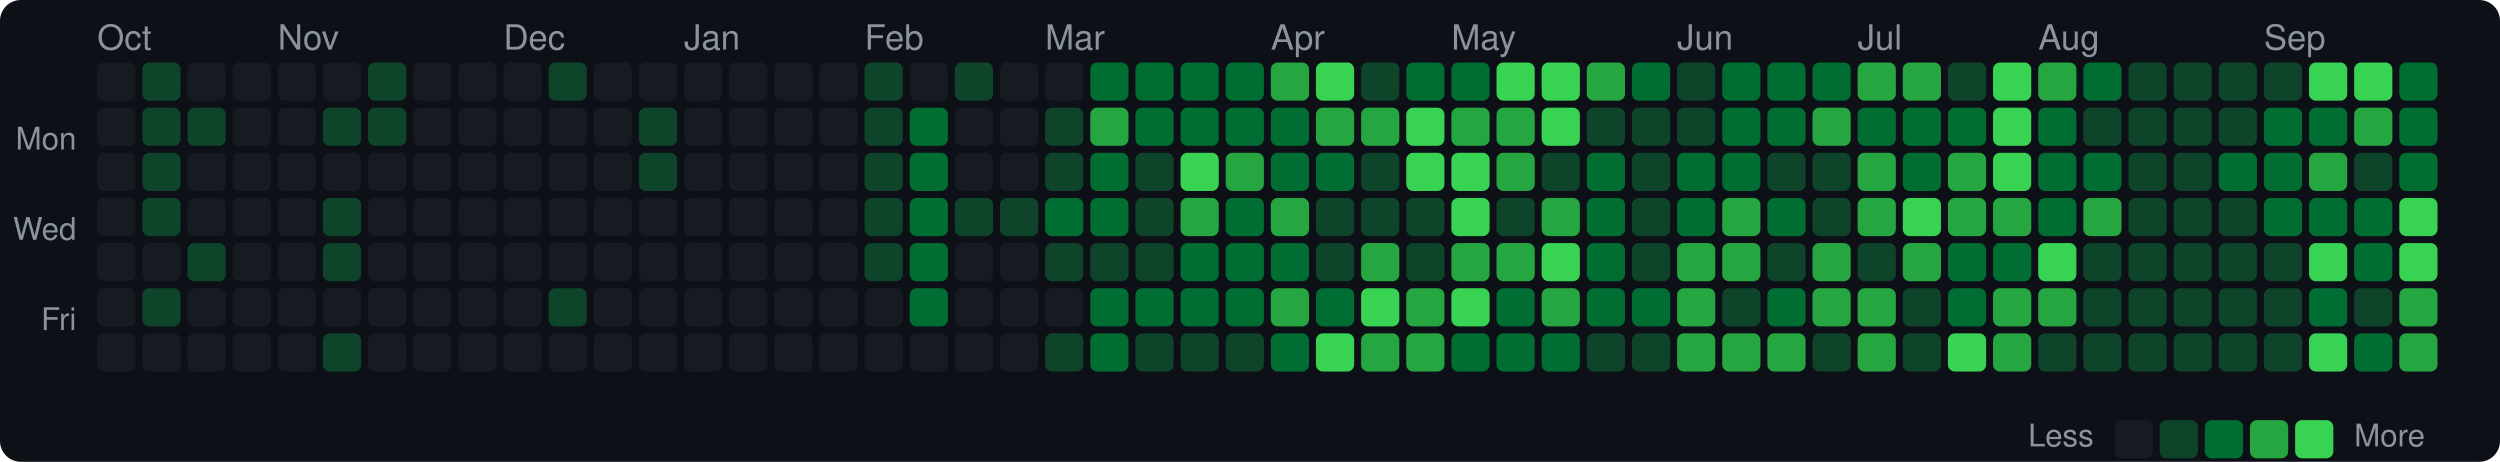
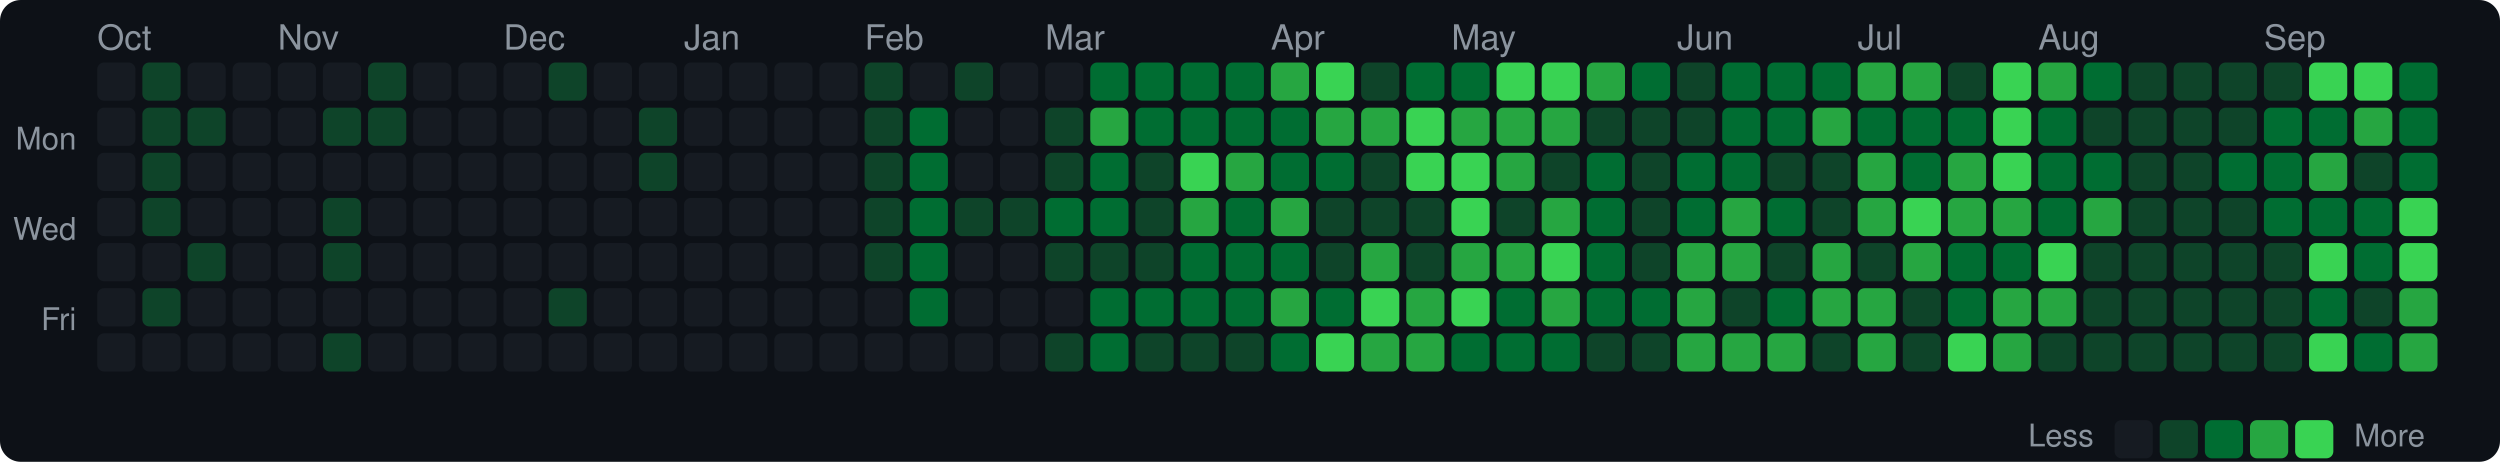
<svg xmlns="http://www.w3.org/2000/svg" width="720" height="133" viewBox="0 0 720 133">
  <style>text { dominant-baseline: central; }</style>
  <rect width="100%" height="100%" rx="6" fill="#0d1117" />
  <text x="28" y="12" fill="#8b949e" font-size="10" font-family="Segoe UI,Helvetica,Arial,sans-serif">Oct</text>
  <text x="80" y="12" fill="#8b949e" font-size="10" font-family="Segoe UI,Helvetica,Arial,sans-serif">Nov</text>
  <text x="145" y="12" fill="#8b949e" font-size="10" font-family="Segoe UI,Helvetica,Arial,sans-serif">Dec</text>
  <text x="197" y="12" fill="#8b949e" font-size="10" font-family="Segoe UI,Helvetica,Arial,sans-serif">Jan</text>
  <text x="249" y="12" fill="#8b949e" font-size="10" font-family="Segoe UI,Helvetica,Arial,sans-serif">Feb</text>
  <text x="301" y="12" fill="#8b949e" font-size="10" font-family="Segoe UI,Helvetica,Arial,sans-serif">Mar</text>
  <text x="366" y="12" fill="#8b949e" font-size="10" font-family="Segoe UI,Helvetica,Arial,sans-serif">Apr</text>
  <text x="418" y="12" fill="#8b949e" font-size="10" font-family="Segoe UI,Helvetica,Arial,sans-serif">May</text>
  <text x="483" y="12" fill="#8b949e" font-size="10" font-family="Segoe UI,Helvetica,Arial,sans-serif">Jun</text>
  <text x="535" y="12" fill="#8b949e" font-size="10" font-family="Segoe UI,Helvetica,Arial,sans-serif">Jul</text>
  <text x="587" y="12" fill="#8b949e" font-size="10" font-family="Segoe UI,Helvetica,Arial,sans-serif">Aug</text>
  <text x="652" y="12" fill="#8b949e" font-size="10" font-family="Segoe UI,Helvetica,Arial,sans-serif">Sep</text>
  <text x="22" y="41" text-anchor="end" fill="#8b949e" font-size="9" font-family="Segoe UI,Helvetica,Arial,sans-serif">Mon</text>
  <text x="22" y="67" text-anchor="end" fill="#8b949e" font-size="9" font-family="Segoe UI,Helvetica,Arial,sans-serif">Wed</text>
  <text x="22" y="93" text-anchor="end" fill="#8b949e" font-size="9" font-family="Segoe UI,Helvetica,Arial,sans-serif">Fri</text>
  <rect x="28" y="18" width="11" height="11" rx="2" fill="#161b22" />
  <rect x="28" y="31" width="11" height="11" rx="2" fill="#161b22" />
  <rect x="28" y="44" width="11" height="11" rx="2" fill="#161b22" />
  <rect x="28" y="57" width="11" height="11" rx="2" fill="#161b22" />
  <rect x="28" y="70" width="11" height="11" rx="2" fill="#161b22" />
  <rect x="28" y="83" width="11" height="11" rx="2" fill="#161b22" />
  <rect x="28" y="96" width="11" height="11" rx="2" fill="#161b22" />
  <rect x="41" y="18" width="11" height="11" rx="2" fill="#0e4429" />
  <rect x="41" y="31" width="11" height="11" rx="2" fill="#0e4429" />
  <rect x="41" y="44" width="11" height="11" rx="2" fill="#0e4429" />
  <rect x="41" y="57" width="11" height="11" rx="2" fill="#0e4429" />
  <rect x="41" y="70" width="11" height="11" rx="2" fill="#161b22" />
  <rect x="41" y="83" width="11" height="11" rx="2" fill="#0e4429" />
  <rect x="41" y="96" width="11" height="11" rx="2" fill="#161b22" />
  <rect x="54" y="18" width="11" height="11" rx="2" fill="#161b22" />
  <rect x="54" y="31" width="11" height="11" rx="2" fill="#0e4429" />
  <rect x="54" y="44" width="11" height="11" rx="2" fill="#161b22" />
  <rect x="54" y="57" width="11" height="11" rx="2" fill="#161b22" />
  <rect x="54" y="70" width="11" height="11" rx="2" fill="#0e4429" />
  <rect x="54" y="83" width="11" height="11" rx="2" fill="#161b22" />
  <rect x="54" y="96" width="11" height="11" rx="2" fill="#161b22" />
  <rect x="67" y="18" width="11" height="11" rx="2" fill="#161b22" />
  <rect x="67" y="31" width="11" height="11" rx="2" fill="#161b22" />
  <rect x="67" y="44" width="11" height="11" rx="2" fill="#161b22" />
  <rect x="67" y="57" width="11" height="11" rx="2" fill="#161b22" />
  <rect x="67" y="70" width="11" height="11" rx="2" fill="#161b22" />
  <rect x="67" y="83" width="11" height="11" rx="2" fill="#161b22" />
  <rect x="67" y="96" width="11" height="11" rx="2" fill="#161b22" />
  <rect x="80" y="18" width="11" height="11" rx="2" fill="#161b22" />
  <rect x="80" y="31" width="11" height="11" rx="2" fill="#161b22" />
  <rect x="80" y="44" width="11" height="11" rx="2" fill="#161b22" />
  <rect x="80" y="57" width="11" height="11" rx="2" fill="#161b22" />
  <rect x="80" y="70" width="11" height="11" rx="2" fill="#161b22" />
  <rect x="80" y="83" width="11" height="11" rx="2" fill="#161b22" />
  <rect x="80" y="96" width="11" height="11" rx="2" fill="#161b22" />
  <rect x="93" y="18" width="11" height="11" rx="2" fill="#161b22" />
  <rect x="93" y="31" width="11" height="11" rx="2" fill="#0e4429" />
  <rect x="93" y="44" width="11" height="11" rx="2" fill="#161b22" />
  <rect x="93" y="57" width="11" height="11" rx="2" fill="#0e4429" />
  <rect x="93" y="70" width="11" height="11" rx="2" fill="#0e4429" />
  <rect x="93" y="83" width="11" height="11" rx="2" fill="#161b22" />
  <rect x="93" y="96" width="11" height="11" rx="2" fill="#0e4429" />
  <rect x="106" y="18" width="11" height="11" rx="2" fill="#0e4429" />
  <rect x="106" y="31" width="11" height="11" rx="2" fill="#0e4429" />
  <rect x="106" y="44" width="11" height="11" rx="2" fill="#161b22" />
  <rect x="106" y="57" width="11" height="11" rx="2" fill="#161b22" />
  <rect x="106" y="70" width="11" height="11" rx="2" fill="#161b22" />
  <rect x="106" y="83" width="11" height="11" rx="2" fill="#161b22" />
  <rect x="106" y="96" width="11" height="11" rx="2" fill="#161b22" />
  <rect x="119" y="18" width="11" height="11" rx="2" fill="#161b22" />
  <rect x="119" y="31" width="11" height="11" rx="2" fill="#161b22" />
  <rect x="119" y="44" width="11" height="11" rx="2" fill="#161b22" />
  <rect x="119" y="57" width="11" height="11" rx="2" fill="#161b22" />
  <rect x="119" y="70" width="11" height="11" rx="2" fill="#161b22" />
  <rect x="119" y="83" width="11" height="11" rx="2" fill="#161b22" />
  <rect x="119" y="96" width="11" height="11" rx="2" fill="#161b22" />
  <rect x="132" y="18" width="11" height="11" rx="2" fill="#161b22" />
  <rect x="132" y="31" width="11" height="11" rx="2" fill="#161b22" />
  <rect x="132" y="44" width="11" height="11" rx="2" fill="#161b22" />
  <rect x="132" y="57" width="11" height="11" rx="2" fill="#161b22" />
  <rect x="132" y="70" width="11" height="11" rx="2" fill="#161b22" />
  <rect x="132" y="83" width="11" height="11" rx="2" fill="#161b22" />
  <rect x="132" y="96" width="11" height="11" rx="2" fill="#161b22" />
  <rect x="145" y="18" width="11" height="11" rx="2" fill="#161b22" />
  <rect x="145" y="31" width="11" height="11" rx="2" fill="#161b22" />
  <rect x="145" y="44" width="11" height="11" rx="2" fill="#161b22" />
  <rect x="145" y="57" width="11" height="11" rx="2" fill="#161b22" />
  <rect x="145" y="70" width="11" height="11" rx="2" fill="#161b22" />
  <rect x="145" y="83" width="11" height="11" rx="2" fill="#161b22" />
  <rect x="145" y="96" width="11" height="11" rx="2" fill="#161b22" />
  <rect x="158" y="18" width="11" height="11" rx="2" fill="#0e4429" />
  <rect x="158" y="31" width="11" height="11" rx="2" fill="#161b22" />
  <rect x="158" y="44" width="11" height="11" rx="2" fill="#161b22" />
  <rect x="158" y="57" width="11" height="11" rx="2" fill="#161b22" />
  <rect x="158" y="70" width="11" height="11" rx="2" fill="#161b22" />
  <rect x="158" y="83" width="11" height="11" rx="2" fill="#0e4429" />
  <rect x="158" y="96" width="11" height="11" rx="2" fill="#161b22" />
  <rect x="171" y="18" width="11" height="11" rx="2" fill="#161b22" />
  <rect x="171" y="31" width="11" height="11" rx="2" fill="#161b22" />
  <rect x="171" y="44" width="11" height="11" rx="2" fill="#161b22" />
  <rect x="171" y="57" width="11" height="11" rx="2" fill="#161b22" />
  <rect x="171" y="70" width="11" height="11" rx="2" fill="#161b22" />
  <rect x="171" y="83" width="11" height="11" rx="2" fill="#161b22" />
  <rect x="171" y="96" width="11" height="11" rx="2" fill="#161b22" />
  <rect x="184" y="18" width="11" height="11" rx="2" fill="#161b22" />
  <rect x="184" y="31" width="11" height="11" rx="2" fill="#0e4429" />
  <rect x="184" y="44" width="11" height="11" rx="2" fill="#0e4429" />
  <rect x="184" y="57" width="11" height="11" rx="2" fill="#161b22" />
  <rect x="184" y="70" width="11" height="11" rx="2" fill="#161b22" />
  <rect x="184" y="83" width="11" height="11" rx="2" fill="#161b22" />
  <rect x="184" y="96" width="11" height="11" rx="2" fill="#161b22" />
  <rect x="197" y="18" width="11" height="11" rx="2" fill="#161b22" />
  <rect x="197" y="31" width="11" height="11" rx="2" fill="#161b22" />
  <rect x="197" y="44" width="11" height="11" rx="2" fill="#161b22" />
  <rect x="197" y="57" width="11" height="11" rx="2" fill="#161b22" />
  <rect x="197" y="70" width="11" height="11" rx="2" fill="#161b22" />
  <rect x="197" y="83" width="11" height="11" rx="2" fill="#161b22" />
  <rect x="197" y="96" width="11" height="11" rx="2" fill="#161b22" />
  <rect x="210" y="18" width="11" height="11" rx="2" fill="#161b22" />
  <rect x="210" y="31" width="11" height="11" rx="2" fill="#161b22" />
  <rect x="210" y="44" width="11" height="11" rx="2" fill="#161b22" />
  <rect x="210" y="57" width="11" height="11" rx="2" fill="#161b22" />
  <rect x="210" y="70" width="11" height="11" rx="2" fill="#161b22" />
  <rect x="210" y="83" width="11" height="11" rx="2" fill="#161b22" />
  <rect x="210" y="96" width="11" height="11" rx="2" fill="#161b22" />
  <rect x="223" y="18" width="11" height="11" rx="2" fill="#161b22" />
  <rect x="223" y="31" width="11" height="11" rx="2" fill="#161b22" />
  <rect x="223" y="44" width="11" height="11" rx="2" fill="#161b22" />
  <rect x="223" y="57" width="11" height="11" rx="2" fill="#161b22" />
  <rect x="223" y="70" width="11" height="11" rx="2" fill="#161b22" />
  <rect x="223" y="83" width="11" height="11" rx="2" fill="#161b22" />
  <rect x="223" y="96" width="11" height="11" rx="2" fill="#161b22" />
  <rect x="236" y="18" width="11" height="11" rx="2" fill="#161b22" />
  <rect x="236" y="31" width="11" height="11" rx="2" fill="#161b22" />
  <rect x="236" y="44" width="11" height="11" rx="2" fill="#161b22" />
  <rect x="236" y="57" width="11" height="11" rx="2" fill="#161b22" />
  <rect x="236" y="70" width="11" height="11" rx="2" fill="#161b22" />
  <rect x="236" y="83" width="11" height="11" rx="2" fill="#161b22" />
  <rect x="236" y="96" width="11" height="11" rx="2" fill="#161b22" />
  <rect x="249" y="18" width="11" height="11" rx="2" fill="#0e4429" />
  <rect x="249" y="31" width="11" height="11" rx="2" fill="#0e4429" />
  <rect x="249" y="44" width="11" height="11" rx="2" fill="#0e4429" />
  <rect x="249" y="57" width="11" height="11" rx="2" fill="#0e4429" />
  <rect x="249" y="70" width="11" height="11" rx="2" fill="#0e4429" />
  <rect x="249" y="83" width="11" height="11" rx="2" fill="#161b22" />
  <rect x="249" y="96" width="11" height="11" rx="2" fill="#161b22" />
  <rect x="262" y="18" width="11" height="11" rx="2" fill="#161b22" />
  <rect x="262" y="31" width="11" height="11" rx="2" fill="#006d32" />
  <rect x="262" y="44" width="11" height="11" rx="2" fill="#006d32" />
  <rect x="262" y="57" width="11" height="11" rx="2" fill="#006d32" />
  <rect x="262" y="70" width="11" height="11" rx="2" fill="#006d32" />
  <rect x="262" y="83" width="11" height="11" rx="2" fill="#006d32" />
  <rect x="262" y="96" width="11" height="11" rx="2" fill="#161b22" />
  <rect x="275" y="18" width="11" height="11" rx="2" fill="#0e4429" />
  <rect x="275" y="31" width="11" height="11" rx="2" fill="#161b22" />
  <rect x="275" y="44" width="11" height="11" rx="2" fill="#161b22" />
  <rect x="275" y="57" width="11" height="11" rx="2" fill="#0e4429" />
  <rect x="275" y="70" width="11" height="11" rx="2" fill="#161b22" />
  <rect x="275" y="83" width="11" height="11" rx="2" fill="#161b22" />
  <rect x="275" y="96" width="11" height="11" rx="2" fill="#161b22" />
  <rect x="288" y="18" width="11" height="11" rx="2" fill="#161b22" />
  <rect x="288" y="31" width="11" height="11" rx="2" fill="#161b22" />
  <rect x="288" y="44" width="11" height="11" rx="2" fill="#161b22" />
  <rect x="288" y="57" width="11" height="11" rx="2" fill="#0e4429" />
  <rect x="288" y="70" width="11" height="11" rx="2" fill="#161b22" />
  <rect x="288" y="83" width="11" height="11" rx="2" fill="#161b22" />
  <rect x="288" y="96" width="11" height="11" rx="2" fill="#161b22" />
  <rect x="301" y="18" width="11" height="11" rx="2" fill="#161b22" />
  <rect x="301" y="31" width="11" height="11" rx="2" fill="#0e4429" />
  <rect x="301" y="44" width="11" height="11" rx="2" fill="#0e4429" />
  <rect x="301" y="57" width="11" height="11" rx="2" fill="#006d32" />
  <rect x="301" y="70" width="11" height="11" rx="2" fill="#0e4429" />
  <rect x="301" y="83" width="11" height="11" rx="2" fill="#161b22" />
  <rect x="301" y="96" width="11" height="11" rx="2" fill="#0e4429" />
  <rect x="314" y="18" width="11" height="11" rx="2" fill="#006d32" />
  <rect x="314" y="31" width="11" height="11" rx="2" fill="#26a641" />
  <rect x="314" y="44" width="11" height="11" rx="2" fill="#006d32" />
  <rect x="314" y="57" width="11" height="11" rx="2" fill="#006d32" />
  <rect x="314" y="70" width="11" height="11" rx="2" fill="#0e4429" />
  <rect x="314" y="83" width="11" height="11" rx="2" fill="#006d32" />
  <rect x="314" y="96" width="11" height="11" rx="2" fill="#006d32" />
  <rect x="327" y="18" width="11" height="11" rx="2" fill="#006d32" />
  <rect x="327" y="31" width="11" height="11" rx="2" fill="#006d32" />
  <rect x="327" y="44" width="11" height="11" rx="2" fill="#0e4429" />
  <rect x="327" y="57" width="11" height="11" rx="2" fill="#0e4429" />
  <rect x="327" y="70" width="11" height="11" rx="2" fill="#0e4429" />
  <rect x="327" y="83" width="11" height="11" rx="2" fill="#006d32" />
  <rect x="327" y="96" width="11" height="11" rx="2" fill="#0e4429" />
  <rect x="340" y="18" width="11" height="11" rx="2" fill="#006d32" />
  <rect x="340" y="31" width="11" height="11" rx="2" fill="#006d32" />
  <rect x="340" y="44" width="11" height="11" rx="2" fill="#39d353" />
  <rect x="340" y="57" width="11" height="11" rx="2" fill="#26a641" />
  <rect x="340" y="70" width="11" height="11" rx="2" fill="#006d32" />
  <rect x="340" y="83" width="11" height="11" rx="2" fill="#006d32" />
  <rect x="340" y="96" width="11" height="11" rx="2" fill="#0e4429" />
  <rect x="353" y="18" width="11" height="11" rx="2" fill="#006d32" />
  <rect x="353" y="31" width="11" height="11" rx="2" fill="#006d32" />
  <rect x="353" y="44" width="11" height="11" rx="2" fill="#26a641" />
  <rect x="353" y="57" width="11" height="11" rx="2" fill="#006d32" />
  <rect x="353" y="70" width="11" height="11" rx="2" fill="#006d32" />
  <rect x="353" y="83" width="11" height="11" rx="2" fill="#006d32" />
  <rect x="353" y="96" width="11" height="11" rx="2" fill="#0e4429" />
  <rect x="366" y="18" width="11" height="11" rx="2" fill="#26a641" />
  <rect x="366" y="31" width="11" height="11" rx="2" fill="#006d32" />
  <rect x="366" y="44" width="11" height="11" rx="2" fill="#006d32" />
  <rect x="366" y="57" width="11" height="11" rx="2" fill="#26a641" />
  <rect x="366" y="70" width="11" height="11" rx="2" fill="#006d32" />
  <rect x="366" y="83" width="11" height="11" rx="2" fill="#26a641" />
  <rect x="366" y="96" width="11" height="11" rx="2" fill="#006d32" />
  <rect x="379" y="18" width="11" height="11" rx="2" fill="#39d353" />
  <rect x="379" y="31" width="11" height="11" rx="2" fill="#26a641" />
  <rect x="379" y="44" width="11" height="11" rx="2" fill="#006d32" />
  <rect x="379" y="57" width="11" height="11" rx="2" fill="#0e4429" />
  <rect x="379" y="70" width="11" height="11" rx="2" fill="#0e4429" />
  <rect x="379" y="83" width="11" height="11" rx="2" fill="#006d32" />
  <rect x="379" y="96" width="11" height="11" rx="2" fill="#39d353" />
  <rect x="392" y="18" width="11" height="11" rx="2" fill="#0e4429" />
  <rect x="392" y="31" width="11" height="11" rx="2" fill="#26a641" />
  <rect x="392" y="44" width="11" height="11" rx="2" fill="#0e4429" />
  <rect x="392" y="57" width="11" height="11" rx="2" fill="#0e4429" />
  <rect x="392" y="70" width="11" height="11" rx="2" fill="#26a641" />
  <rect x="392" y="83" width="11" height="11" rx="2" fill="#39d353" />
  <rect x="392" y="96" width="11" height="11" rx="2" fill="#26a641" />
  <rect x="405" y="18" width="11" height="11" rx="2" fill="#006d32" />
  <rect x="405" y="31" width="11" height="11" rx="2" fill="#39d353" />
  <rect x="405" y="44" width="11" height="11" rx="2" fill="#39d353" />
  <rect x="405" y="57" width="11" height="11" rx="2" fill="#0e4429" />
  <rect x="405" y="70" width="11" height="11" rx="2" fill="#0e4429" />
  <rect x="405" y="83" width="11" height="11" rx="2" fill="#26a641" />
  <rect x="405" y="96" width="11" height="11" rx="2" fill="#26a641" />
  <rect x="418" y="18" width="11" height="11" rx="2" fill="#006d32" />
  <rect x="418" y="31" width="11" height="11" rx="2" fill="#26a641" />
  <rect x="418" y="44" width="11" height="11" rx="2" fill="#39d353" />
  <rect x="418" y="57" width="11" height="11" rx="2" fill="#39d353" />
  <rect x="418" y="70" width="11" height="11" rx="2" fill="#26a641" />
  <rect x="418" y="83" width="11" height="11" rx="2" fill="#39d353" />
  <rect x="418" y="96" width="11" height="11" rx="2" fill="#006d32" />
  <rect x="431" y="18" width="11" height="11" rx="2" fill="#39d353" />
  <rect x="431" y="31" width="11" height="11" rx="2" fill="#26a641" />
  <rect x="431" y="44" width="11" height="11" rx="2" fill="#26a641" />
  <rect x="431" y="57" width="11" height="11" rx="2" fill="#0e4429" />
  <rect x="431" y="70" width="11" height="11" rx="2" fill="#26a641" />
  <rect x="431" y="83" width="11" height="11" rx="2" fill="#006d32" />
  <rect x="431" y="96" width="11" height="11" rx="2" fill="#006d32" />
  <rect x="444" y="18" width="11" height="11" rx="2" fill="#39d353" />
-   <rect x="444" y="31" width="11" height="11" rx="2" fill="#39d353" />
+   <rect x="444" y="31" width="11" height="11" rx="2" fill="#26a641" />
  <rect x="444" y="44" width="11" height="11" rx="2" fill="#0e4429" />
  <rect x="444" y="57" width="11" height="11" rx="2" fill="#26a641" />
  <rect x="444" y="70" width="11" height="11" rx="2" fill="#39d353" />
  <rect x="444" y="83" width="11" height="11" rx="2" fill="#26a641" />
  <rect x="444" y="96" width="11" height="11" rx="2" fill="#006d32" />
  <rect x="457" y="18" width="11" height="11" rx="2" fill="#26a641" />
  <rect x="457" y="31" width="11" height="11" rx="2" fill="#0e4429" />
  <rect x="457" y="44" width="11" height="11" rx="2" fill="#006d32" />
  <rect x="457" y="57" width="11" height="11" rx="2" fill="#006d32" />
  <rect x="457" y="70" width="11" height="11" rx="2" fill="#006d32" />
  <rect x="457" y="83" width="11" height="11" rx="2" fill="#006d32" />
  <rect x="457" y="96" width="11" height="11" rx="2" fill="#0e4429" />
  <rect x="470" y="18" width="11" height="11" rx="2" fill="#006d32" />
  <rect x="470" y="31" width="11" height="11" rx="2" fill="#0e4429" />
  <rect x="470" y="44" width="11" height="11" rx="2" fill="#0e4429" />
  <rect x="470" y="57" width="11" height="11" rx="2" fill="#0e4429" />
  <rect x="470" y="70" width="11" height="11" rx="2" fill="#0e4429" />
  <rect x="470" y="83" width="11" height="11" rx="2" fill="#006d32" />
  <rect x="470" y="96" width="11" height="11" rx="2" fill="#0e4429" />
  <rect x="483" y="18" width="11" height="11" rx="2" fill="#0e4429" />
  <rect x="483" y="31" width="11" height="11" rx="2" fill="#0e4429" />
  <rect x="483" y="44" width="11" height="11" rx="2" fill="#006d32" />
  <rect x="483" y="57" width="11" height="11" rx="2" fill="#006d32" />
  <rect x="483" y="70" width="11" height="11" rx="2" fill="#26a641" />
  <rect x="483" y="83" width="11" height="11" rx="2" fill="#26a641" />
  <rect x="483" y="96" width="11" height="11" rx="2" fill="#26a641" />
  <rect x="496" y="18" width="11" height="11" rx="2" fill="#006d32" />
  <rect x="496" y="31" width="11" height="11" rx="2" fill="#006d32" />
  <rect x="496" y="44" width="11" height="11" rx="2" fill="#006d32" />
  <rect x="496" y="57" width="11" height="11" rx="2" fill="#26a641" />
  <rect x="496" y="70" width="11" height="11" rx="2" fill="#26a641" />
  <rect x="496" y="83" width="11" height="11" rx="2" fill="#0e4429" />
  <rect x="496" y="96" width="11" height="11" rx="2" fill="#26a641" />
  <rect x="509" y="18" width="11" height="11" rx="2" fill="#006d32" />
  <rect x="509" y="31" width="11" height="11" rx="2" fill="#006d32" />
  <rect x="509" y="44" width="11" height="11" rx="2" fill="#0e4429" />
  <rect x="509" y="57" width="11" height="11" rx="2" fill="#006d32" />
  <rect x="509" y="70" width="11" height="11" rx="2" fill="#0e4429" />
  <rect x="509" y="83" width="11" height="11" rx="2" fill="#006d32" />
  <rect x="509" y="96" width="11" height="11" rx="2" fill="#26a641" />
  <rect x="522" y="18" width="11" height="11" rx="2" fill="#006d32" />
  <rect x="522" y="31" width="11" height="11" rx="2" fill="#26a641" />
  <rect x="522" y="44" width="11" height="11" rx="2" fill="#0e4429" />
  <rect x="522" y="57" width="11" height="11" rx="2" fill="#0e4429" />
  <rect x="522" y="70" width="11" height="11" rx="2" fill="#26a641" />
  <rect x="522" y="83" width="11" height="11" rx="2" fill="#26a641" />
  <rect x="522" y="96" width="11" height="11" rx="2" fill="#0e4429" />
  <rect x="535" y="18" width="11" height="11" rx="2" fill="#26a641" />
  <rect x="535" y="31" width="11" height="11" rx="2" fill="#006d32" />
  <rect x="535" y="44" width="11" height="11" rx="2" fill="#26a641" />
  <rect x="535" y="57" width="11" height="11" rx="2" fill="#26a641" />
  <rect x="535" y="70" width="11" height="11" rx="2" fill="#0e4429" />
  <rect x="535" y="83" width="11" height="11" rx="2" fill="#26a641" />
  <rect x="535" y="96" width="11" height="11" rx="2" fill="#26a641" />
  <rect x="548" y="18" width="11" height="11" rx="2" fill="#26a641" />
  <rect x="548" y="31" width="11" height="11" rx="2" fill="#006d32" />
  <rect x="548" y="44" width="11" height="11" rx="2" fill="#006d32" />
  <rect x="548" y="57" width="11" height="11" rx="2" fill="#39d353" />
  <rect x="548" y="70" width="11" height="11" rx="2" fill="#26a641" />
  <rect x="548" y="83" width="11" height="11" rx="2" fill="#0e4429" />
  <rect x="548" y="96" width="11" height="11" rx="2" fill="#0e4429" />
  <rect x="561" y="18" width="11" height="11" rx="2" fill="#0e4429" />
  <rect x="561" y="31" width="11" height="11" rx="2" fill="#006d32" />
  <rect x="561" y="44" width="11" height="11" rx="2" fill="#26a641" />
  <rect x="561" y="57" width="11" height="11" rx="2" fill="#26a641" />
  <rect x="561" y="70" width="11" height="11" rx="2" fill="#006d32" />
  <rect x="561" y="83" width="11" height="11" rx="2" fill="#006d32" />
  <rect x="561" y="96" width="11" height="11" rx="2" fill="#39d353" />
  <rect x="574" y="18" width="11" height="11" rx="2" fill="#39d353" />
  <rect x="574" y="31" width="11" height="11" rx="2" fill="#39d353" />
  <rect x="574" y="44" width="11" height="11" rx="2" fill="#39d353" />
  <rect x="574" y="57" width="11" height="11" rx="2" fill="#26a641" />
  <rect x="574" y="70" width="11" height="11" rx="2" fill="#006d32" />
  <rect x="574" y="83" width="11" height="11" rx="2" fill="#26a641" />
  <rect x="574" y="96" width="11" height="11" rx="2" fill="#26a641" />
  <rect x="587" y="18" width="11" height="11" rx="2" fill="#26a641" />
  <rect x="587" y="31" width="11" height="11" rx="2" fill="#006d32" />
  <rect x="587" y="44" width="11" height="11" rx="2" fill="#006d32" />
  <rect x="587" y="57" width="11" height="11" rx="2" fill="#006d32" />
  <rect x="587" y="70" width="11" height="11" rx="2" fill="#39d353" />
  <rect x="587" y="83" width="11" height="11" rx="2" fill="#26a641" />
  <rect x="587" y="96" width="11" height="11" rx="2" fill="#0e4429" />
  <rect x="600" y="18" width="11" height="11" rx="2" fill="#006d32" />
  <rect x="600" y="31" width="11" height="11" rx="2" fill="#0e4429" />
  <rect x="600" y="44" width="11" height="11" rx="2" fill="#006d32" />
  <rect x="600" y="57" width="11" height="11" rx="2" fill="#26a641" />
  <rect x="600" y="70" width="11" height="11" rx="2" fill="#0e4429" />
  <rect x="600" y="83" width="11" height="11" rx="2" fill="#0e4429" />
  <rect x="600" y="96" width="11" height="11" rx="2" fill="#0e4429" />
  <rect x="613" y="18" width="11" height="11" rx="2" fill="#0e4429" />
  <rect x="613" y="31" width="11" height="11" rx="2" fill="#0e4429" />
  <rect x="613" y="44" width="11" height="11" rx="2" fill="#0e4429" />
  <rect x="613" y="57" width="11" height="11" rx="2" fill="#0e4429" />
  <rect x="613" y="70" width="11" height="11" rx="2" fill="#0e4429" />
  <rect x="613" y="83" width="11" height="11" rx="2" fill="#0e4429" />
  <rect x="613" y="96" width="11" height="11" rx="2" fill="#0e4429" />
  <rect x="626" y="18" width="11" height="11" rx="2" fill="#0e4429" />
  <rect x="626" y="31" width="11" height="11" rx="2" fill="#0e4429" />
  <rect x="626" y="44" width="11" height="11" rx="2" fill="#0e4429" />
  <rect x="626" y="57" width="11" height="11" rx="2" fill="#0e4429" />
  <rect x="626" y="70" width="11" height="11" rx="2" fill="#0e4429" />
  <rect x="626" y="83" width="11" height="11" rx="2" fill="#0e4429" />
  <rect x="626" y="96" width="11" height="11" rx="2" fill="#0e4429" />
  <rect x="639" y="18" width="11" height="11" rx="2" fill="#0e4429" />
  <rect x="639" y="31" width="11" height="11" rx="2" fill="#0e4429" />
  <rect x="639" y="44" width="11" height="11" rx="2" fill="#006d32" />
  <rect x="639" y="57" width="11" height="11" rx="2" fill="#0e4429" />
  <rect x="639" y="70" width="11" height="11" rx="2" fill="#0e4429" />
  <rect x="639" y="83" width="11" height="11" rx="2" fill="#0e4429" />
  <rect x="639" y="96" width="11" height="11" rx="2" fill="#0e4429" />
  <rect x="652" y="18" width="11" height="11" rx="2" fill="#0e4429" />
  <rect x="652" y="31" width="11" height="11" rx="2" fill="#006d32" />
  <rect x="652" y="44" width="11" height="11" rx="2" fill="#006d32" />
  <rect x="652" y="57" width="11" height="11" rx="2" fill="#006d32" />
  <rect x="652" y="70" width="11" height="11" rx="2" fill="#0e4429" />
  <rect x="652" y="83" width="11" height="11" rx="2" fill="#0e4429" />
  <rect x="652" y="96" width="11" height="11" rx="2" fill="#0e4429" />
  <rect x="665" y="18" width="11" height="11" rx="2" fill="#39d353" />
  <rect x="665" y="31" width="11" height="11" rx="2" fill="#006d32" />
  <rect x="665" y="44" width="11" height="11" rx="2" fill="#26a641" />
  <rect x="665" y="57" width="11" height="11" rx="2" fill="#006d32" />
  <rect x="665" y="70" width="11" height="11" rx="2" fill="#39d353" />
  <rect x="665" y="83" width="11" height="11" rx="2" fill="#006d32" />
  <rect x="665" y="96" width="11" height="11" rx="2" fill="#39d353" />
  <rect x="678" y="18" width="11" height="11" rx="2" fill="#39d353" />
  <rect x="678" y="31" width="11" height="11" rx="2" fill="#26a641" />
  <rect x="678" y="44" width="11" height="11" rx="2" fill="#0e4429" />
  <rect x="678" y="57" width="11" height="11" rx="2" fill="#006d32" />
  <rect x="678" y="70" width="11" height="11" rx="2" fill="#006d32" />
  <rect x="678" y="83" width="11" height="11" rx="2" fill="#0e4429" />
  <rect x="678" y="96" width="11" height="11" rx="2" fill="#006d32" />
  <rect x="691" y="18" width="11" height="11" rx="2" fill="#006d32" />
  <rect x="691" y="31" width="11" height="11" rx="2" fill="#006d32" />
  <rect x="691" y="44" width="11" height="11" rx="2" fill="#006d32" />
  <rect x="691" y="57" width="11" height="11" rx="2" fill="#39d353" />
  <rect x="691" y="70" width="11" height="11" rx="2" fill="#39d353" />
  <rect x="691" y="83" width="11" height="11" rx="2" fill="#26a641" />
  <rect x="691" y="96" width="11" height="11" rx="2" fill="#26a641" />
  <text x="603" y="126.5" text-anchor="end" fill="#8b949e" font-size="9" font-family="Segoe UI,Helvetica,Arial,sans-serif">Less</text>
  <rect x="609" y="121" width="11" height="11" rx="2" fill="#161b22" />
  <rect x="622" y="121" width="11" height="11" rx="2" fill="#0e4429" />
  <rect x="635" y="121" width="11" height="11" rx="2" fill="#006d32" />
  <rect x="648" y="121" width="11" height="11" rx="2" fill="#26a641" />
  <rect x="661" y="121" width="11" height="11" rx="2" fill="#39d353" />
  <text x="678" y="126.5" fill="#8b949e" font-size="9" font-family="Segoe UI,Helvetica,Arial,sans-serif">More</text>
</svg>
